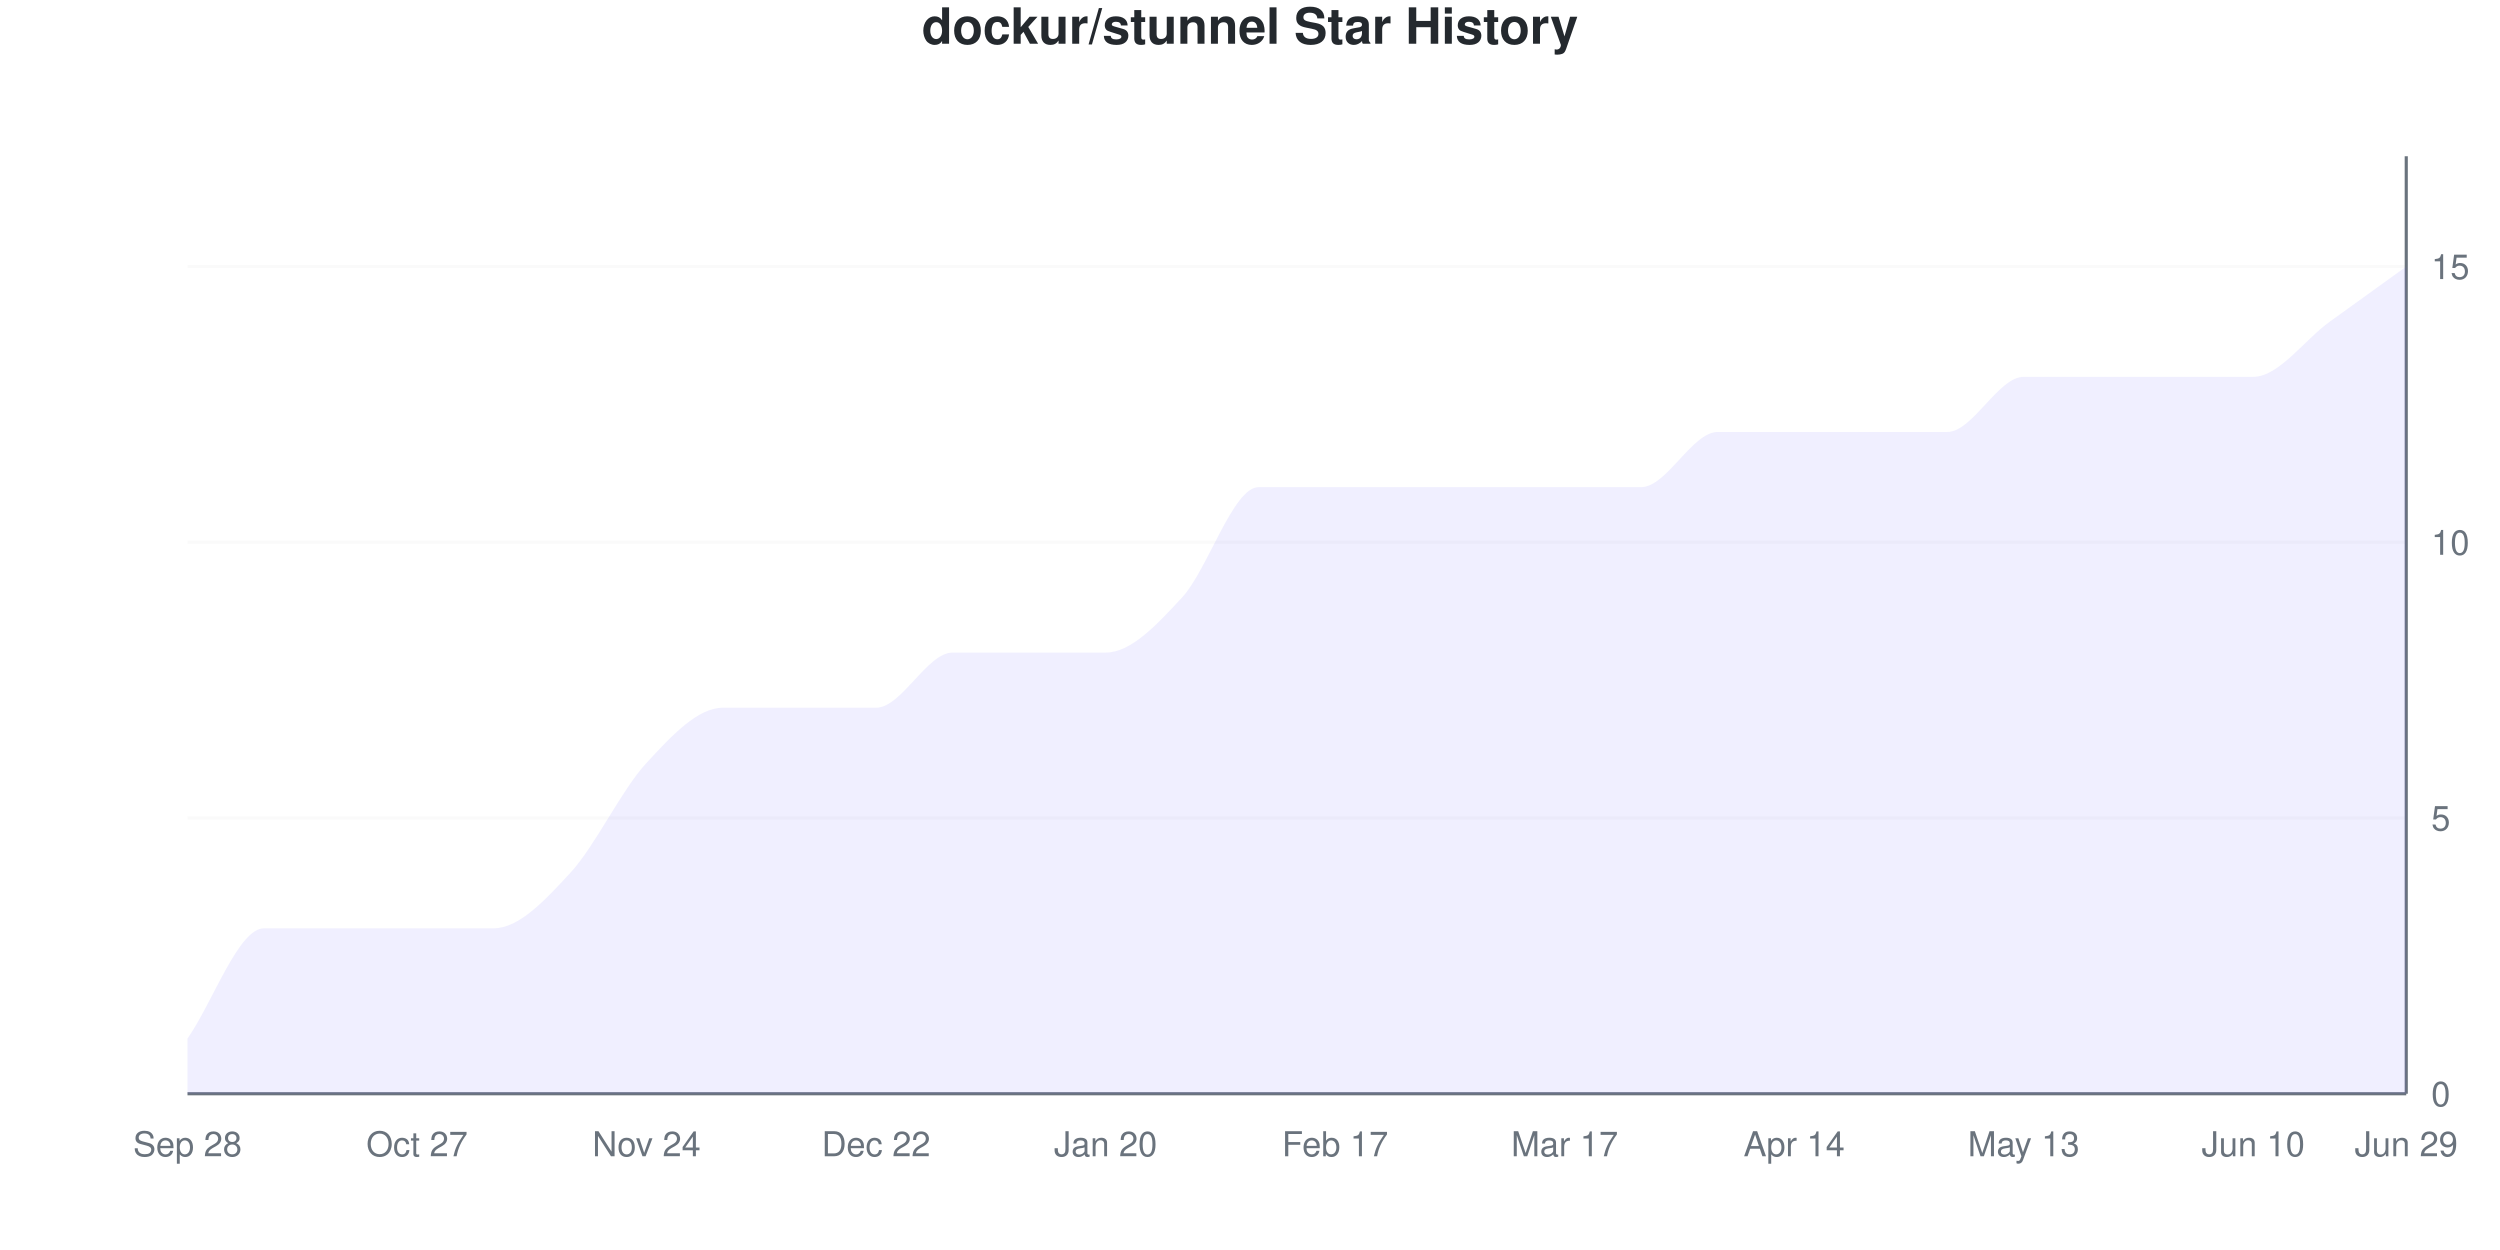
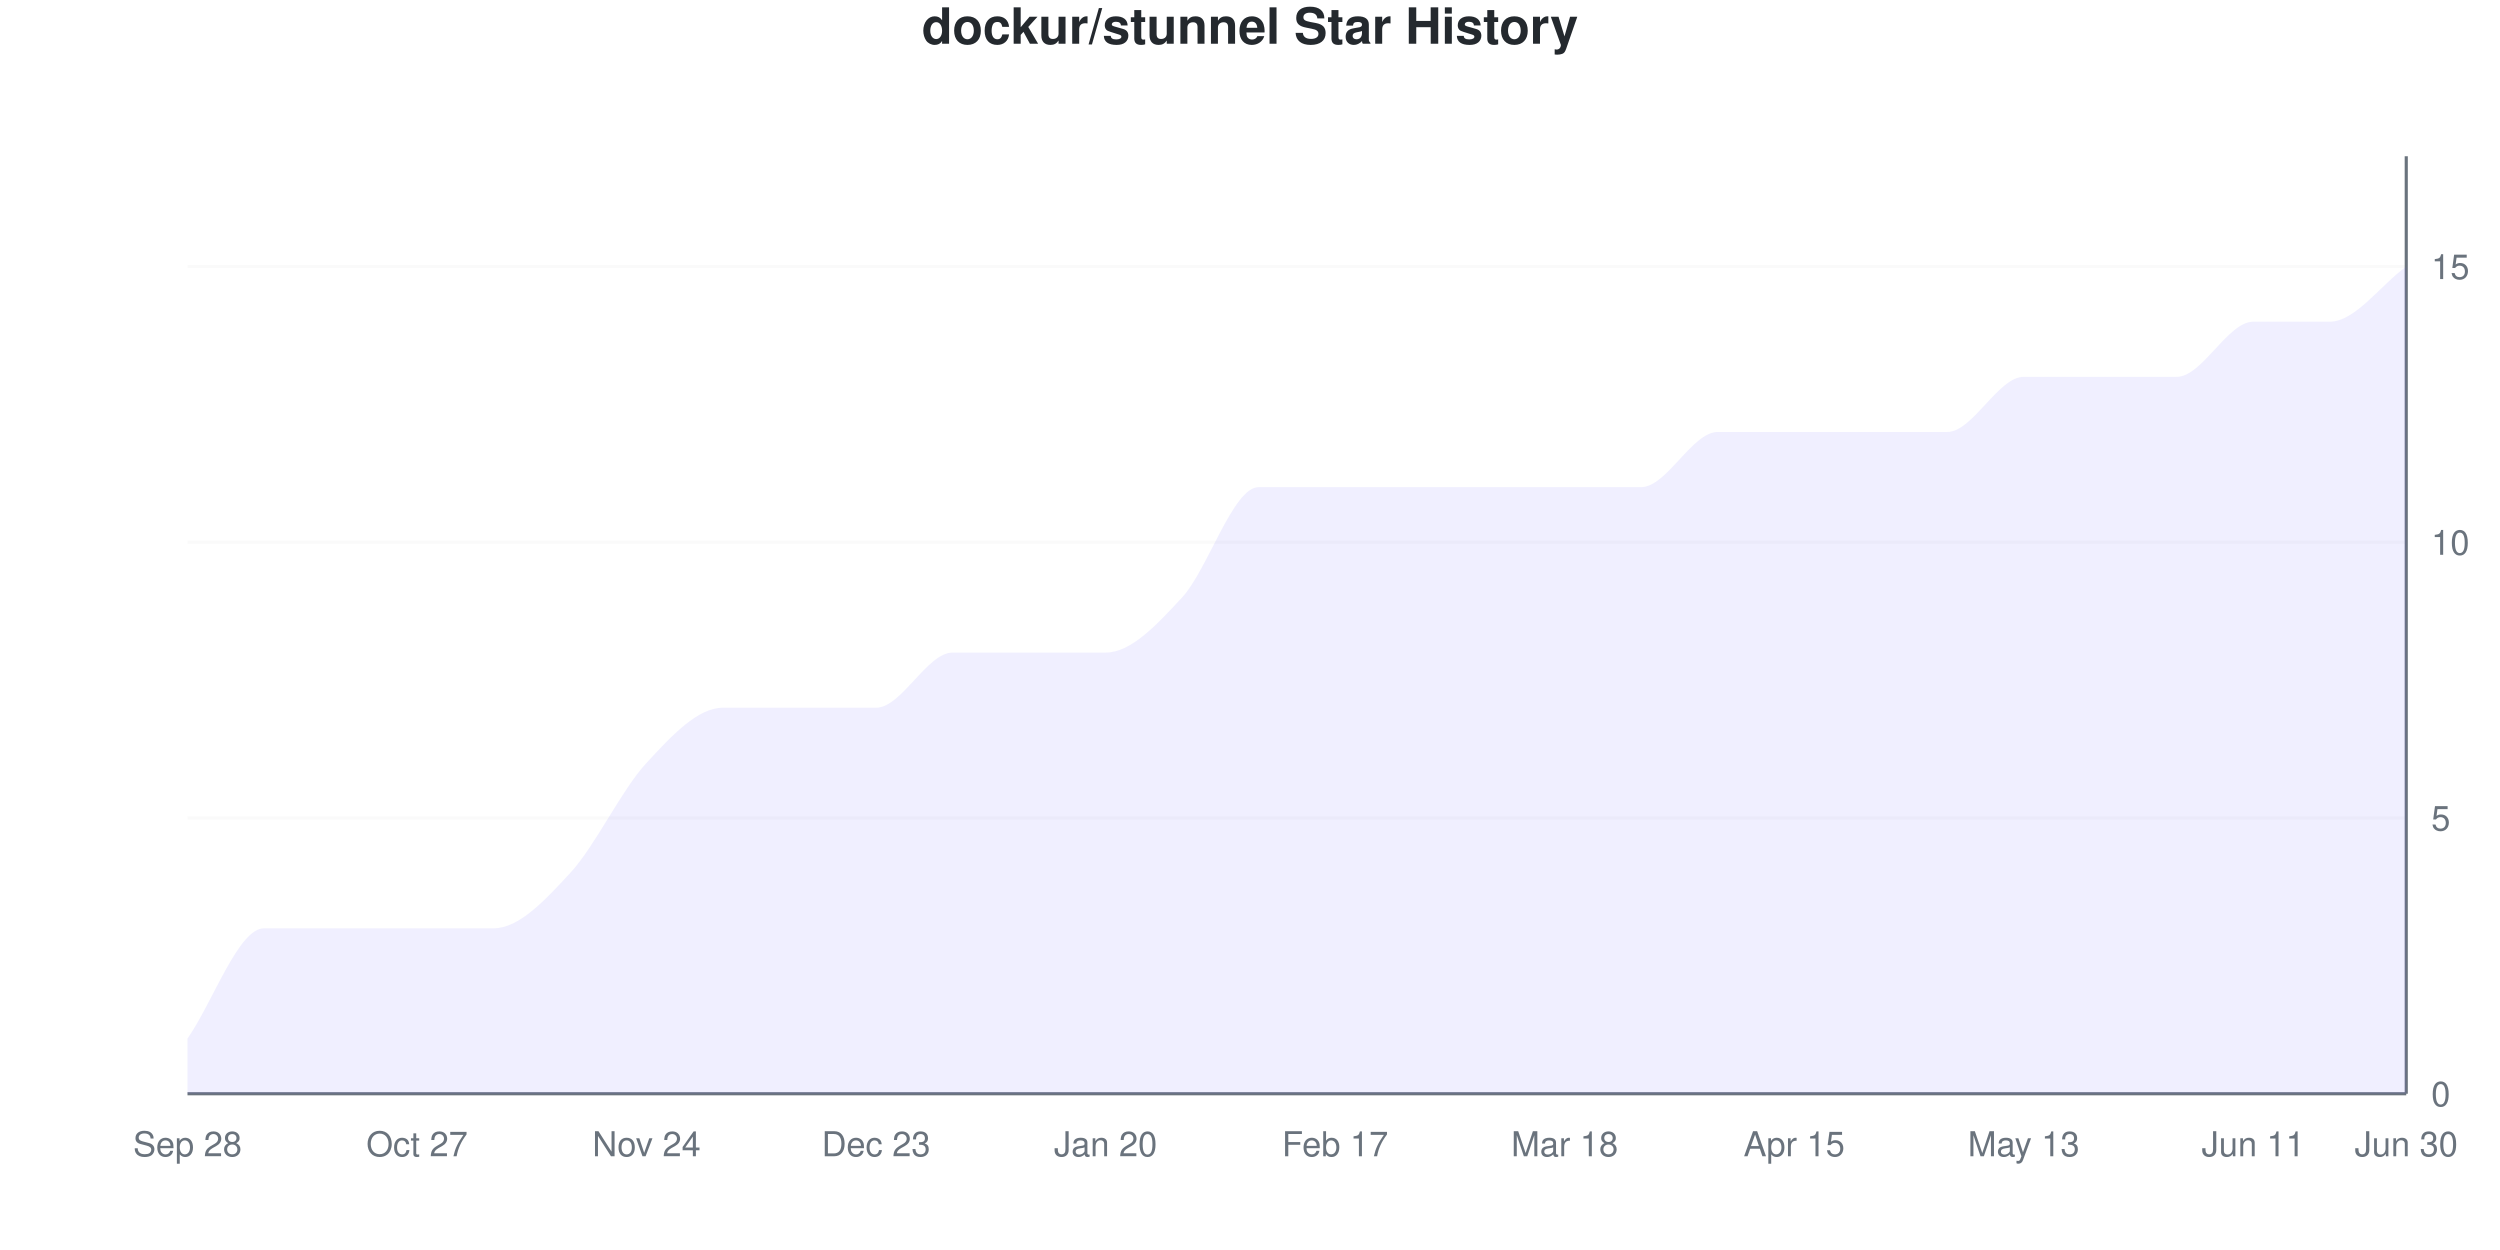
<svg xmlns="http://www.w3.org/2000/svg" viewBox="0 0 800 400" width="800" height="400">
  <style>
    @keyframes drawLine {
      to { stroke-dashoffset: 0; }
    }
    @keyframes fadeInPoint {
      from { opacity: 0; }
      to { opacity: 1; }
    }
    .data-line-0 {
      stroke-dasharray: 1243;
      stroke-dashoffset: 1243;
      animation: drawLine 2s ease-out forwards;
    }
    .data-point {
      opacity: 0;
      animation: fadeInPoint 0.5s ease-out forwards;
    }
    .chart-bg { fill: #fff; }
    .chart-text { fill: #24292e; }
    .chart-muted { fill: #6a737d; }
    .chart-grid { stroke: #eee; }
    .chart-axis { stroke: #6a737d; }
    @media (prefers-color-scheme: dark) {
      .chart-bg { fill: #0d1117; }
      .chart-text { fill: #e6edf3; }
      .chart-muted { fill: #8b949e; }
      .chart-grid { stroke: #21262d; }
      .chart-axis { stroke: #8b949e; }
    }
  </style>
  <rect width="800" height="400" class="chart-bg" />
  <text x="400" y="14" text-anchor="middle" class="chart-text" font-size="16" font-weight="bold" font-family="-apple-system, BlinkMacSystemFont, 'Segoe UI', Helvetica, Arial, sans-serif">dockur/stunnel Star History</text>
  <g class="grid">
    <line x1="60" y1="350" x2="770" y2="350" class="chart-grid" stroke-opacity="0.3" />
    <text x="778" y="354" text-anchor="start" class="chart-muted" font-size="11" font-family="-apple-system, BlinkMacSystemFont, 'Segoe UI', Helvetica, Arial, sans-serif">0</text>
    <line x1="60" y1="261.765" x2="770" y2="261.765" class="chart-grid" stroke-opacity="0.3" />
    <text x="778" y="265.765" text-anchor="start" class="chart-muted" font-size="11" font-family="-apple-system, BlinkMacSystemFont, 'Segoe UI', Helvetica, Arial, sans-serif">5</text>
    <line x1="60" y1="173.529" x2="770" y2="173.529" class="chart-grid" stroke-opacity="0.3" />
    <text x="778" y="177.529" text-anchor="start" class="chart-muted" font-size="11" font-family="-apple-system, BlinkMacSystemFont, 'Segoe UI', Helvetica, Arial, sans-serif">10</text>
    <line x1="60" y1="85.294" x2="770" y2="85.294" class="chart-grid" stroke-opacity="0.3" />
    <text x="778" y="89.294" text-anchor="start" class="chart-muted" font-size="11" font-family="-apple-system, BlinkMacSystemFont, 'Segoe UI', Helvetica, Arial, sans-serif">15</text>
  </g>
  <g class="milestones">
    
  </g>
  <g class="x-axis">
    <text x="60" y="370" text-anchor="middle" class="chart-muted" font-size="11" font-family="-apple-system, BlinkMacSystemFont, 'Segoe UI', Helvetica, Arial, sans-serif">Sep 28</text>
    <text x="133.448" y="370" text-anchor="middle" class="chart-muted" font-size="11" font-family="-apple-system, BlinkMacSystemFont, 'Segoe UI', Helvetica, Arial, sans-serif">Oct 27</text>
    <text x="206.897" y="370" text-anchor="middle" class="chart-muted" font-size="11" font-family="-apple-system, BlinkMacSystemFont, 'Segoe UI', Helvetica, Arial, sans-serif">Nov 24</text>
-     <text x="280.345" y="370" text-anchor="middle" class="chart-muted" font-size="11" font-family="-apple-system, BlinkMacSystemFont, 'Segoe UI', Helvetica, Arial, sans-serif">Dec 22</text>
+     <text x="280.345" y="370" text-anchor="middle" class="chart-muted" font-size="11" font-family="-apple-system, BlinkMacSystemFont, 'Segoe UI', Helvetica, Arial, sans-serif">Dec 23</text>
    <text x="353.793" y="370" text-anchor="middle" class="chart-muted" font-size="11" font-family="-apple-system, BlinkMacSystemFont, 'Segoe UI', Helvetica, Arial, sans-serif">Jan 20</text>
    <text x="427.241" y="370" text-anchor="middle" class="chart-muted" font-size="11" font-family="-apple-system, BlinkMacSystemFont, 'Segoe UI', Helvetica, Arial, sans-serif">Feb 17</text>
-     <text x="500.69" y="370" text-anchor="middle" class="chart-muted" font-size="11" font-family="-apple-system, BlinkMacSystemFont, 'Segoe UI', Helvetica, Arial, sans-serif">Mar 17</text>
-     <text x="574.138" y="370" text-anchor="middle" class="chart-muted" font-size="11" font-family="-apple-system, BlinkMacSystemFont, 'Segoe UI', Helvetica, Arial, sans-serif">Apr 14</text>
+     <text x="500.69" y="370" text-anchor="middle" class="chart-muted" font-size="11" font-family="-apple-system, BlinkMacSystemFont, 'Segoe UI', Helvetica, Arial, sans-serif">Mar 18</text>
+     <text x="574.138" y="370" text-anchor="middle" class="chart-muted" font-size="11" font-family="-apple-system, BlinkMacSystemFont, 'Segoe UI', Helvetica, Arial, sans-serif">Apr 15</text>
    <text x="647.586" y="370" text-anchor="middle" class="chart-muted" font-size="11" font-family="-apple-system, BlinkMacSystemFont, 'Segoe UI', Helvetica, Arial, sans-serif">May 13</text>
-     <text x="721.034" y="370" text-anchor="middle" class="chart-muted" font-size="11" font-family="-apple-system, BlinkMacSystemFont, 'Segoe UI', Helvetica, Arial, sans-serif">Jun 10</text>
-     <text x="770" y="370" text-anchor="middle" class="chart-muted" font-size="11" font-family="-apple-system, BlinkMacSystemFont, 'Segoe UI', Helvetica, Arial, sans-serif">Jun 29</text>
+     <text x="721.034" y="370" text-anchor="middle" class="chart-muted" font-size="11" font-family="-apple-system, BlinkMacSystemFont, 'Segoe UI', Helvetica, Arial, sans-serif">Jun 11</text>
+     <text x="770" y="370" text-anchor="middle" class="chart-muted" font-size="11" font-family="-apple-system, BlinkMacSystemFont, 'Segoe UI', Helvetica, Arial, sans-serif">Jun 30</text>
  </g>
  <line x1="770" y1="50" x2="770" y2="350" class="chart-axis" stroke-width="1" />
  <line x1="60" y1="350" x2="770" y2="350" class="chart-axis" stroke-width="1" />
-   <path d="M60,350 L60,332.353 C68.161,320.588 76.322,297.059 84.483,297.059 C92.644,297.059 100.805,297.059 108.966,297.059 C117.126,297.059 125.287,297.059 133.448,297.059 C141.609,297.059 149.77,297.059 157.931,297.059 C166.092,297.059 174.253,288.235 182.414,279.412 C190.575,270.588 198.736,252.941 206.897,244.118 C215.057,235.294 223.218,226.471 231.379,226.471 C239.54,226.471 247.701,226.471 255.862,226.471 C264.023,226.471 272.184,226.471 280.345,226.471 C288.506,226.471 296.667,208.824 304.828,208.824 C312.989,208.824 321.149,208.824 329.31,208.824 C337.471,208.824 345.632,208.824 353.793,208.824 C361.954,208.824 370.115,200 378.276,191.176 C386.437,182.353 394.598,155.882 402.759,155.882 C410.92,155.882 419.08,155.882 427.241,155.882 C435.402,155.882 443.563,155.882 451.724,155.882 C459.885,155.882 468.046,155.882 476.207,155.882 C484.368,155.882 492.529,155.882 500.69,155.882 C508.851,155.882 517.011,155.882 525.172,155.882 C533.333,155.882 541.494,138.235 549.655,138.235 C557.816,138.235 565.977,138.235 574.138,138.235 C582.299,138.235 590.46,138.235 598.621,138.235 C606.782,138.235 614.943,138.235 623.103,138.235 C631.264,138.235 639.425,120.588 647.586,120.588 C655.747,120.588 663.908,120.588 672.069,120.588 C680.23,120.588 688.391,120.588 696.552,120.588 C704.713,120.588 712.874,120.588 721.034,120.588 C729.195,120.588 737.356,108.824 745.517,102.941 C753.678,97.059 761.839,91.176 770,85.294 L770,350 L60,350 Z" fill="#6b63ff" fill-opacity="0.1" />
-   <path d="M60,350 L60,332.353 C68.161,320.588 76.322,297.059 84.483,297.059 C92.644,297.059 100.805,297.059 108.966,297.059 C117.126,297.059 125.287,297.059 133.448,297.059 C141.609,297.059 149.77,297.059 157.931,297.059 C166.092,297.059 174.253,288.235 182.414,279.412 C190.575,270.588 198.736,252.941 206.897,244.118 C215.057,235.294 223.218,226.471 231.379,226.471 C239.54,226.471 247.701,226.471 255.862,226.471 C264.023,226.471 272.184,226.471 280.345,226.471 C288.506,226.471 296.667,208.824 304.828,208.824 C312.989,208.824 321.149,208.824 329.31,208.824 C337.471,208.824 345.632,208.824 353.793,208.824 C361.954,208.824 370.115,200 378.276,191.176 C386.437,182.353 394.598,155.882 402.759,155.882 C410.92,155.882 419.08,155.882 427.241,155.882 C435.402,155.882 443.563,155.882 451.724,155.882 C459.885,155.882 468.046,155.882 476.207,155.882 C484.368,155.882 492.529,155.882 500.69,155.882 C508.851,155.882 517.011,155.882 525.172,155.882 C533.333,155.882 541.494,138.235 549.655,138.235 C557.816,138.235 565.977,138.235 574.138,138.235 C582.299,138.235 590.46,138.235 598.621,138.235 C606.782,138.235 614.943,138.235 623.103,138.235 C631.264,138.235 639.425,120.588 647.586,120.588 C655.747,120.588 663.908,120.588 672.069,120.588 C680.23,120.588 688.391,120.588 696.552,120.588 C704.713,120.588 712.874,120.588 721.034,120.588 C729.195,120.588 737.356,108.824 745.517,102.941 C753.678,97.059 761.839,91.176 770,85.294" fill="none" stroke="#6b63ff" stroke-width="2.5" class="data-line-0" />
+   <path d="M60,350 L60,332.353 C68.161,320.588 76.322,297.059 84.483,297.059 C92.644,297.059 100.805,297.059 108.966,297.059 C117.126,297.059 125.287,297.059 133.448,297.059 C141.609,297.059 149.77,297.059 157.931,297.059 C166.092,297.059 174.253,288.235 182.414,279.412 C190.575,270.588 198.736,252.941 206.897,244.118 C215.057,235.294 223.218,226.471 231.379,226.471 C239.54,226.471 247.701,226.471 255.862,226.471 C264.023,226.471 272.184,226.471 280.345,226.471 C288.506,226.471 296.667,208.824 304.828,208.824 C312.989,208.824 321.149,208.824 329.31,208.824 C337.471,208.824 345.632,208.824 353.793,208.824 C361.954,208.824 370.115,200 378.276,191.176 C386.437,182.353 394.598,155.882 402.759,155.882 C410.92,155.882 419.08,155.882 427.241,155.882 C435.402,155.882 443.563,155.882 451.724,155.882 C459.885,155.882 468.046,155.882 476.207,155.882 C484.368,155.882 492.529,155.882 500.69,155.882 C508.851,155.882 517.011,155.882 525.172,155.882 C533.333,155.882 541.494,138.235 549.655,138.235 C557.816,138.235 565.977,138.235 574.138,138.235 C582.299,138.235 590.46,138.235 598.621,138.235 C606.782,138.235 614.943,138.235 623.103,138.235 C631.264,138.235 639.425,120.588 647.586,120.588 C655.747,120.588 663.908,120.588 672.069,120.588 C680.23,120.588 688.391,120.588 696.552,120.588 C704.713,120.588 712.874,102.941 721.034,102.941 C729.195,102.941 737.356,102.941 745.517,102.941 C753.678,102.941 761.839,91.176 770,85.294 L770,350 L60,350 Z" fill="#6b63ff" fill-opacity="0.1" />
+   <path d="M60,350 L60,332.353 C68.161,320.588 76.322,297.059 84.483,297.059 C92.644,297.059 100.805,297.059 108.966,297.059 C117.126,297.059 125.287,297.059 133.448,297.059 C141.609,297.059 149.77,297.059 157.931,297.059 C166.092,297.059 174.253,288.235 182.414,279.412 C190.575,270.588 198.736,252.941 206.897,244.118 C215.057,235.294 223.218,226.471 231.379,226.471 C239.54,226.471 247.701,226.471 255.862,226.471 C264.023,226.471 272.184,226.471 280.345,226.471 C288.506,226.471 296.667,208.824 304.828,208.824 C312.989,208.824 321.149,208.824 329.31,208.824 C337.471,208.824 345.632,208.824 353.793,208.824 C361.954,208.824 370.115,200 378.276,191.176 C386.437,182.353 394.598,155.882 402.759,155.882 C410.92,155.882 419.08,155.882 427.241,155.882 C435.402,155.882 443.563,155.882 451.724,155.882 C459.885,155.882 468.046,155.882 476.207,155.882 C484.368,155.882 492.529,155.882 500.69,155.882 C508.851,155.882 517.011,155.882 525.172,155.882 C533.333,155.882 541.494,138.235 549.655,138.235 C557.816,138.235 565.977,138.235 574.138,138.235 C582.299,138.235 590.46,138.235 598.621,138.235 C606.782,138.235 614.943,138.235 623.103,138.235 C631.264,138.235 639.425,120.588 647.586,120.588 C655.747,120.588 663.908,120.588 672.069,120.588 C680.23,120.588 688.391,120.588 696.552,120.588 C704.713,120.588 712.874,102.941 721.034,102.941 C729.195,102.941 737.356,102.941 745.517,102.941 C753.678,102.941 761.839,91.176 770,85.294" fill="none" stroke="#6b63ff" stroke-width="2.5" class="data-line-0" />
  <g class="points">
    <circle cx="60" cy="332.353" r="4" fill="#6b63ff" class="data-point" style="animation-delay: 1.50s" />
    <circle cx="84.483" cy="297.059" r="4" fill="#6b63ff" class="data-point" style="animation-delay: 1.55s" />
    <circle cx="108.966" cy="297.059" r="4" fill="#6b63ff" class="data-point" style="animation-delay: 1.60s" />
    <circle cx="133.448" cy="297.059" r="4" fill="#6b63ff" class="data-point" style="animation-delay: 1.65s" />
    <circle cx="157.931" cy="297.059" r="4" fill="#6b63ff" class="data-point" style="animation-delay: 1.70s" />
    <circle cx="182.414" cy="279.412" r="4" fill="#6b63ff" class="data-point" style="animation-delay: 1.75s" />
    <circle cx="206.897" cy="244.118" r="4" fill="#6b63ff" class="data-point" style="animation-delay: 1.80s" />
    <circle cx="231.379" cy="226.471" r="4" fill="#6b63ff" class="data-point" style="animation-delay: 1.85s" />
    <circle cx="255.862" cy="226.471" r="4" fill="#6b63ff" class="data-point" style="animation-delay: 1.90s" />
    <circle cx="280.345" cy="226.471" r="4" fill="#6b63ff" class="data-point" style="animation-delay: 1.95s" />
    <circle cx="304.828" cy="208.824" r="4" fill="#6b63ff" class="data-point" style="animation-delay: 2.00s" />
    <circle cx="329.31" cy="208.824" r="4" fill="#6b63ff" class="data-point" style="animation-delay: 2.05s" />
    <circle cx="353.793" cy="208.824" r="4" fill="#6b63ff" class="data-point" style="animation-delay: 2.10s" />
    <circle cx="378.276" cy="191.176" r="4" fill="#6b63ff" class="data-point" style="animation-delay: 2.15s" />
    <circle cx="402.759" cy="155.882" r="4" fill="#6b63ff" class="data-point" style="animation-delay: 2.20s" />
    <circle cx="427.241" cy="155.882" r="4" fill="#6b63ff" class="data-point" style="animation-delay: 2.25s" />
    <circle cx="451.724" cy="155.882" r="4" fill="#6b63ff" class="data-point" style="animation-delay: 2.30s" />
    <circle cx="476.207" cy="155.882" r="4" fill="#6b63ff" class="data-point" style="animation-delay: 2.35s" />
    <circle cx="500.69" cy="155.882" r="4" fill="#6b63ff" class="data-point" style="animation-delay: 2.40s" />
    <circle cx="525.172" cy="155.882" r="4" fill="#6b63ff" class="data-point" style="animation-delay: 2.45s" />
    <circle cx="549.655" cy="138.235" r="4" fill="#6b63ff" class="data-point" style="animation-delay: 2.50s" />
    <circle cx="574.138" cy="138.235" r="4" fill="#6b63ff" class="data-point" style="animation-delay: 2.55s" />
    <circle cx="598.621" cy="138.235" r="4" fill="#6b63ff" class="data-point" style="animation-delay: 2.60s" />
    <circle cx="623.103" cy="138.235" r="4" fill="#6b63ff" class="data-point" style="animation-delay: 2.65s" />
    <circle cx="647.586" cy="120.588" r="4" fill="#6b63ff" class="data-point" style="animation-delay: 2.70s" />
    <circle cx="672.069" cy="120.588" r="4" fill="#6b63ff" class="data-point" style="animation-delay: 2.75s" />
    <circle cx="696.552" cy="120.588" r="4" fill="#6b63ff" class="data-point" style="animation-delay: 2.80s" />
-     <circle cx="721.034" cy="120.588" r="4" fill="#6b63ff" class="data-point" style="animation-delay: 2.85s" />
+     <circle cx="721.034" cy="102.941" r="4" fill="#6b63ff" class="data-point" style="animation-delay: 2.85s" />
    <circle cx="745.517" cy="102.941" r="4" fill="#6b63ff" class="data-point" style="animation-delay: 2.90s" />
    <circle cx="770" cy="85.294" r="4" fill="#6b63ff" class="data-point" style="animation-delay: 2.95s" />
  </g>
</svg>
